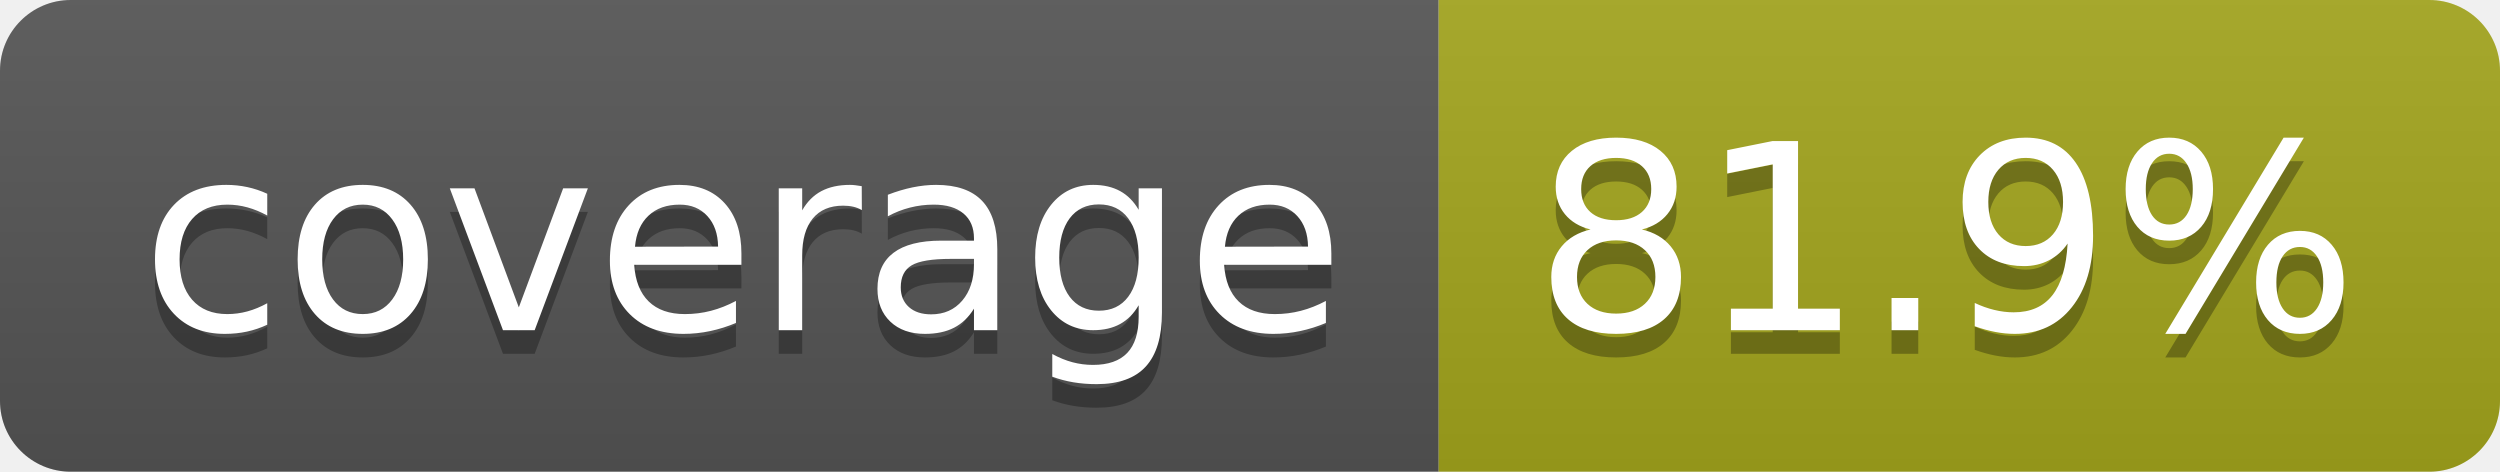
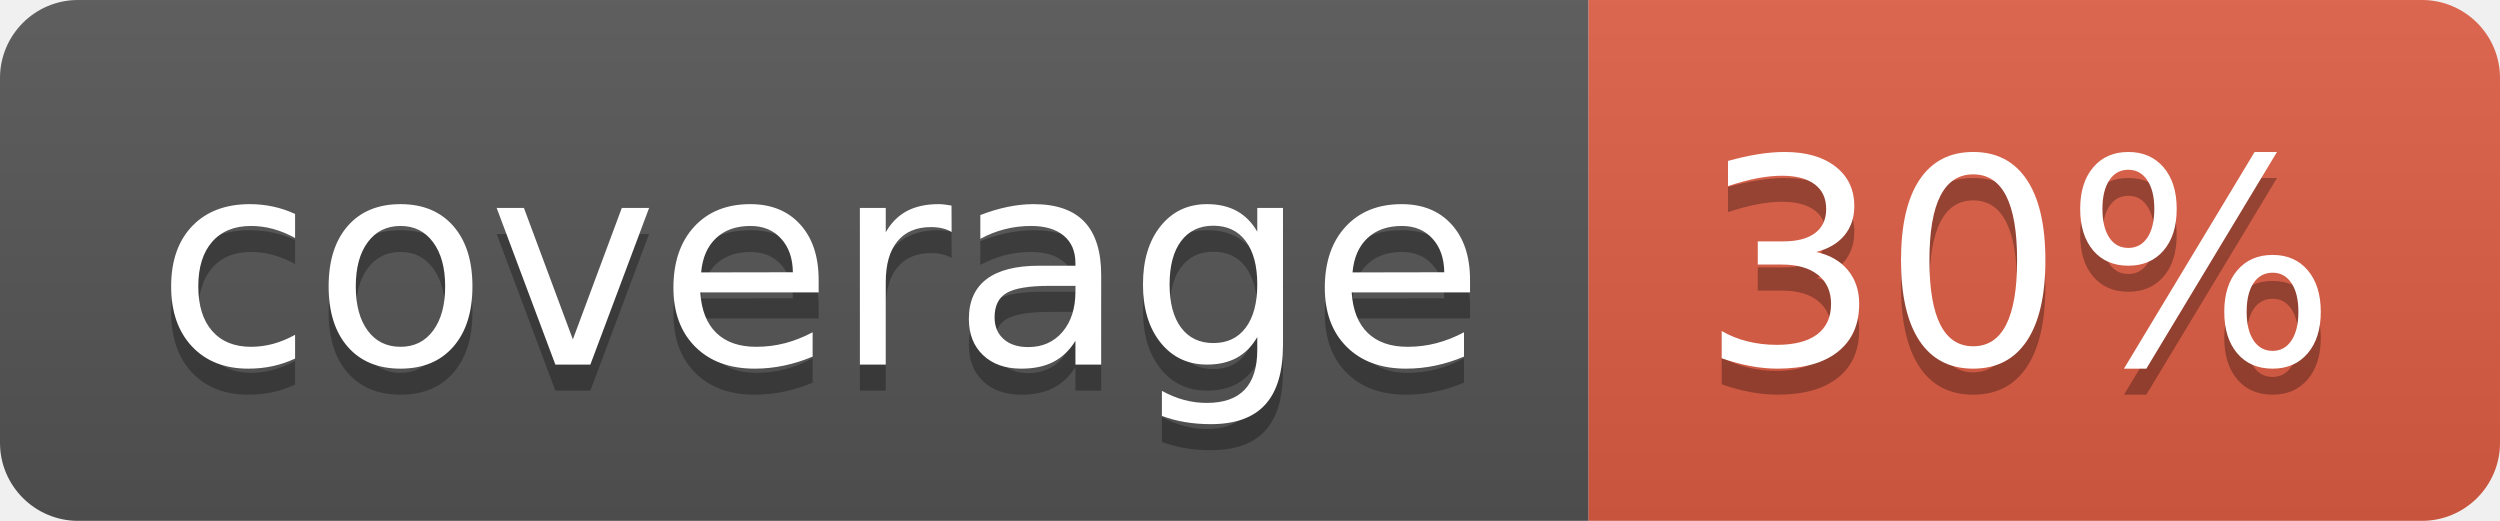
- <svg xmlns="http://www.w3.org/2000/svg" width="106" height="20" role="img" aria-label="coverage: 81.9%">
+ <svg xmlns="http://www.w3.org/2000/svg" width="96" height="20" role="img" aria-label="coverage: 30%">
  <linearGradient id="s" x2="0" y2="100%">
    <stop offset="0" stop-color="#bbb" stop-opacity=".1" />
    <stop offset="1" stop-opacity=".1" />
  </linearGradient>
  <clipPath id="r">
-     <rect width="106" height="20" rx="3" fill="#fff" />
+     <rect width="96" height="20" rx="3" fill="#fff" />
  </clipPath>
  <g clip-path="url(#r)">
    <rect width="61" height="20" fill="#555" />
-     <rect x="61" width="45" height="20" fill="#a4a61d" />
-     <rect width="106" height="20" fill="url(#s)" />
+     <rect x="61" width="35" height="20" fill="#e05d44" />
+     <rect width="96" height="20" fill="url(#s)" />
  </g>
  <g fill="#fff" text-anchor="middle" font-family="Verdana,Geneva,DejaVu Sans,sans-serif" text-rendering="geometricPrecision" font-size="110">
    <text aria-hidden="true" x="315" y="150" fill="#010101" fill-opacity=".3" transform="scale(.1)" textLength="510">coverage</text>
    <text x="315" y="140" transform="scale(.1)" fill="#fff" textLength="510">coverage</text>
-     <text aria-hidden="true" x="825" y="150" fill="#010101" fill-opacity=".3" transform="scale(.1)" textLength="350">81.9%</text>
-     <text x="825" y="140" transform="scale(.1)" fill="#fff" textLength="350">81.9%</text>
+     <text aria-hidden="true" x="775" y="150" fill="#010101" fill-opacity=".3" transform="scale(.1)" textLength="245">30%</text>
+     <text x="775" y="140" transform="scale(.1)" fill="#fff" textLength="245">30%</text>
  </g>
</svg>
